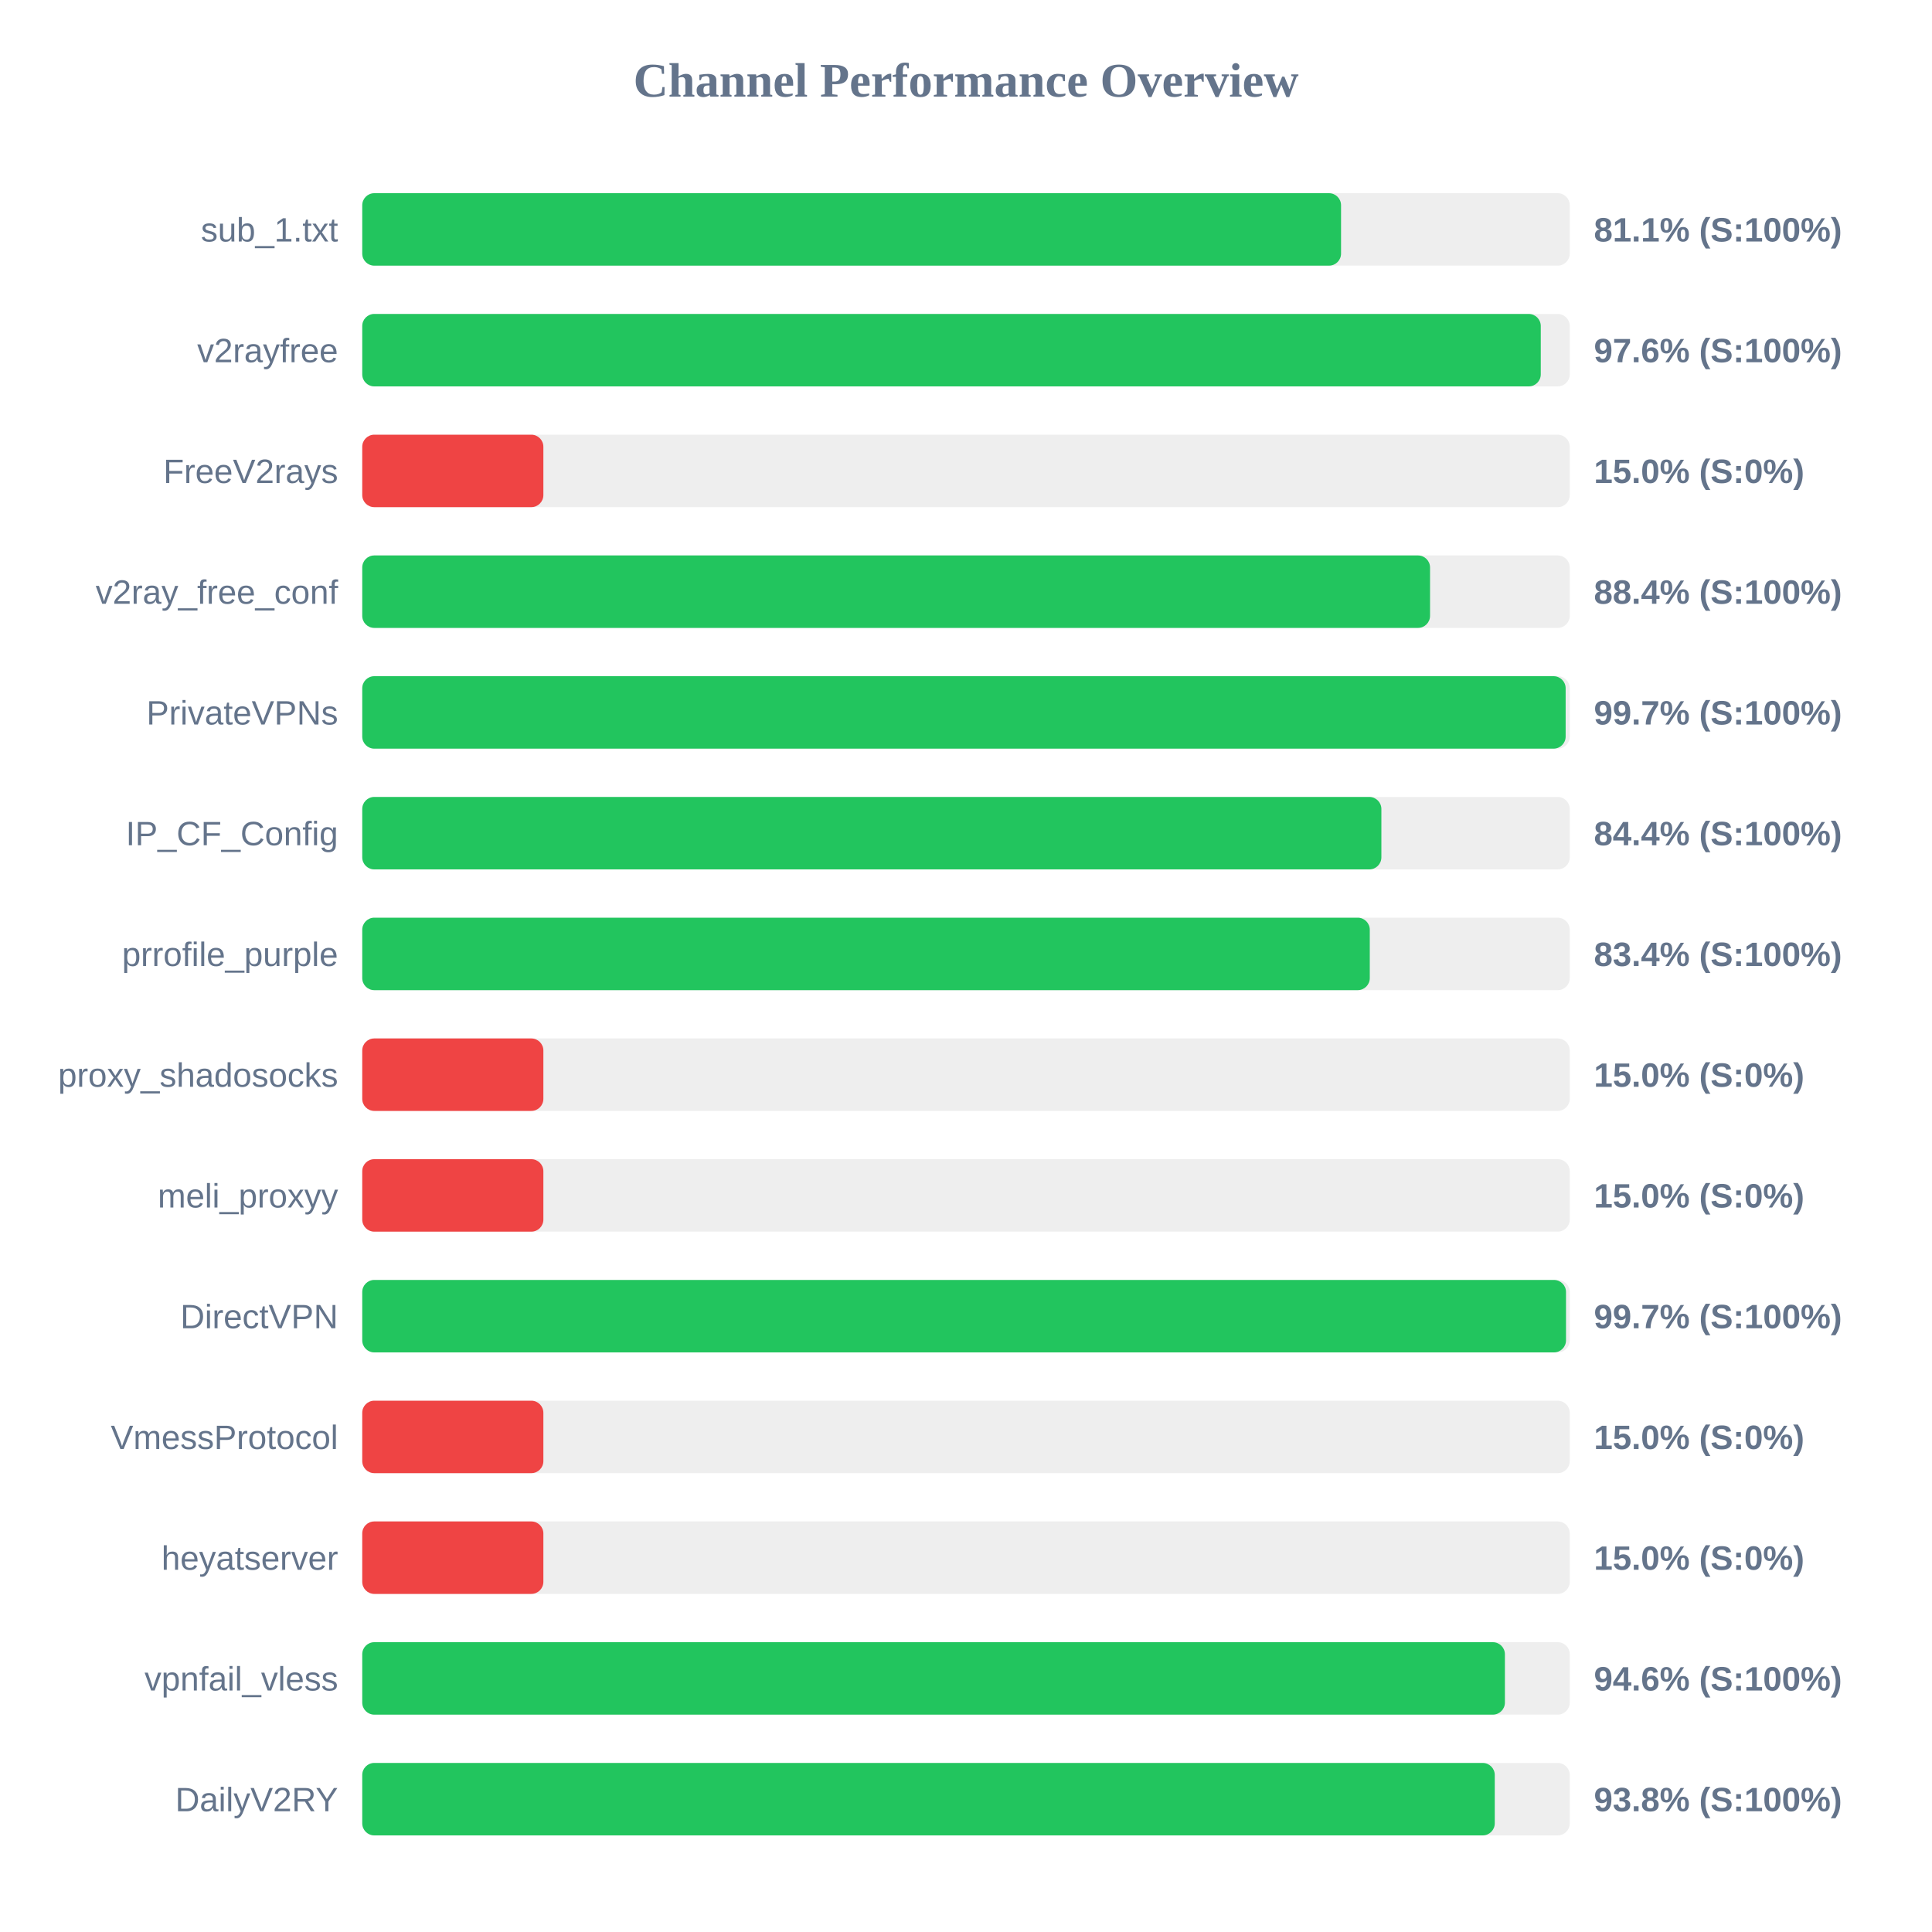
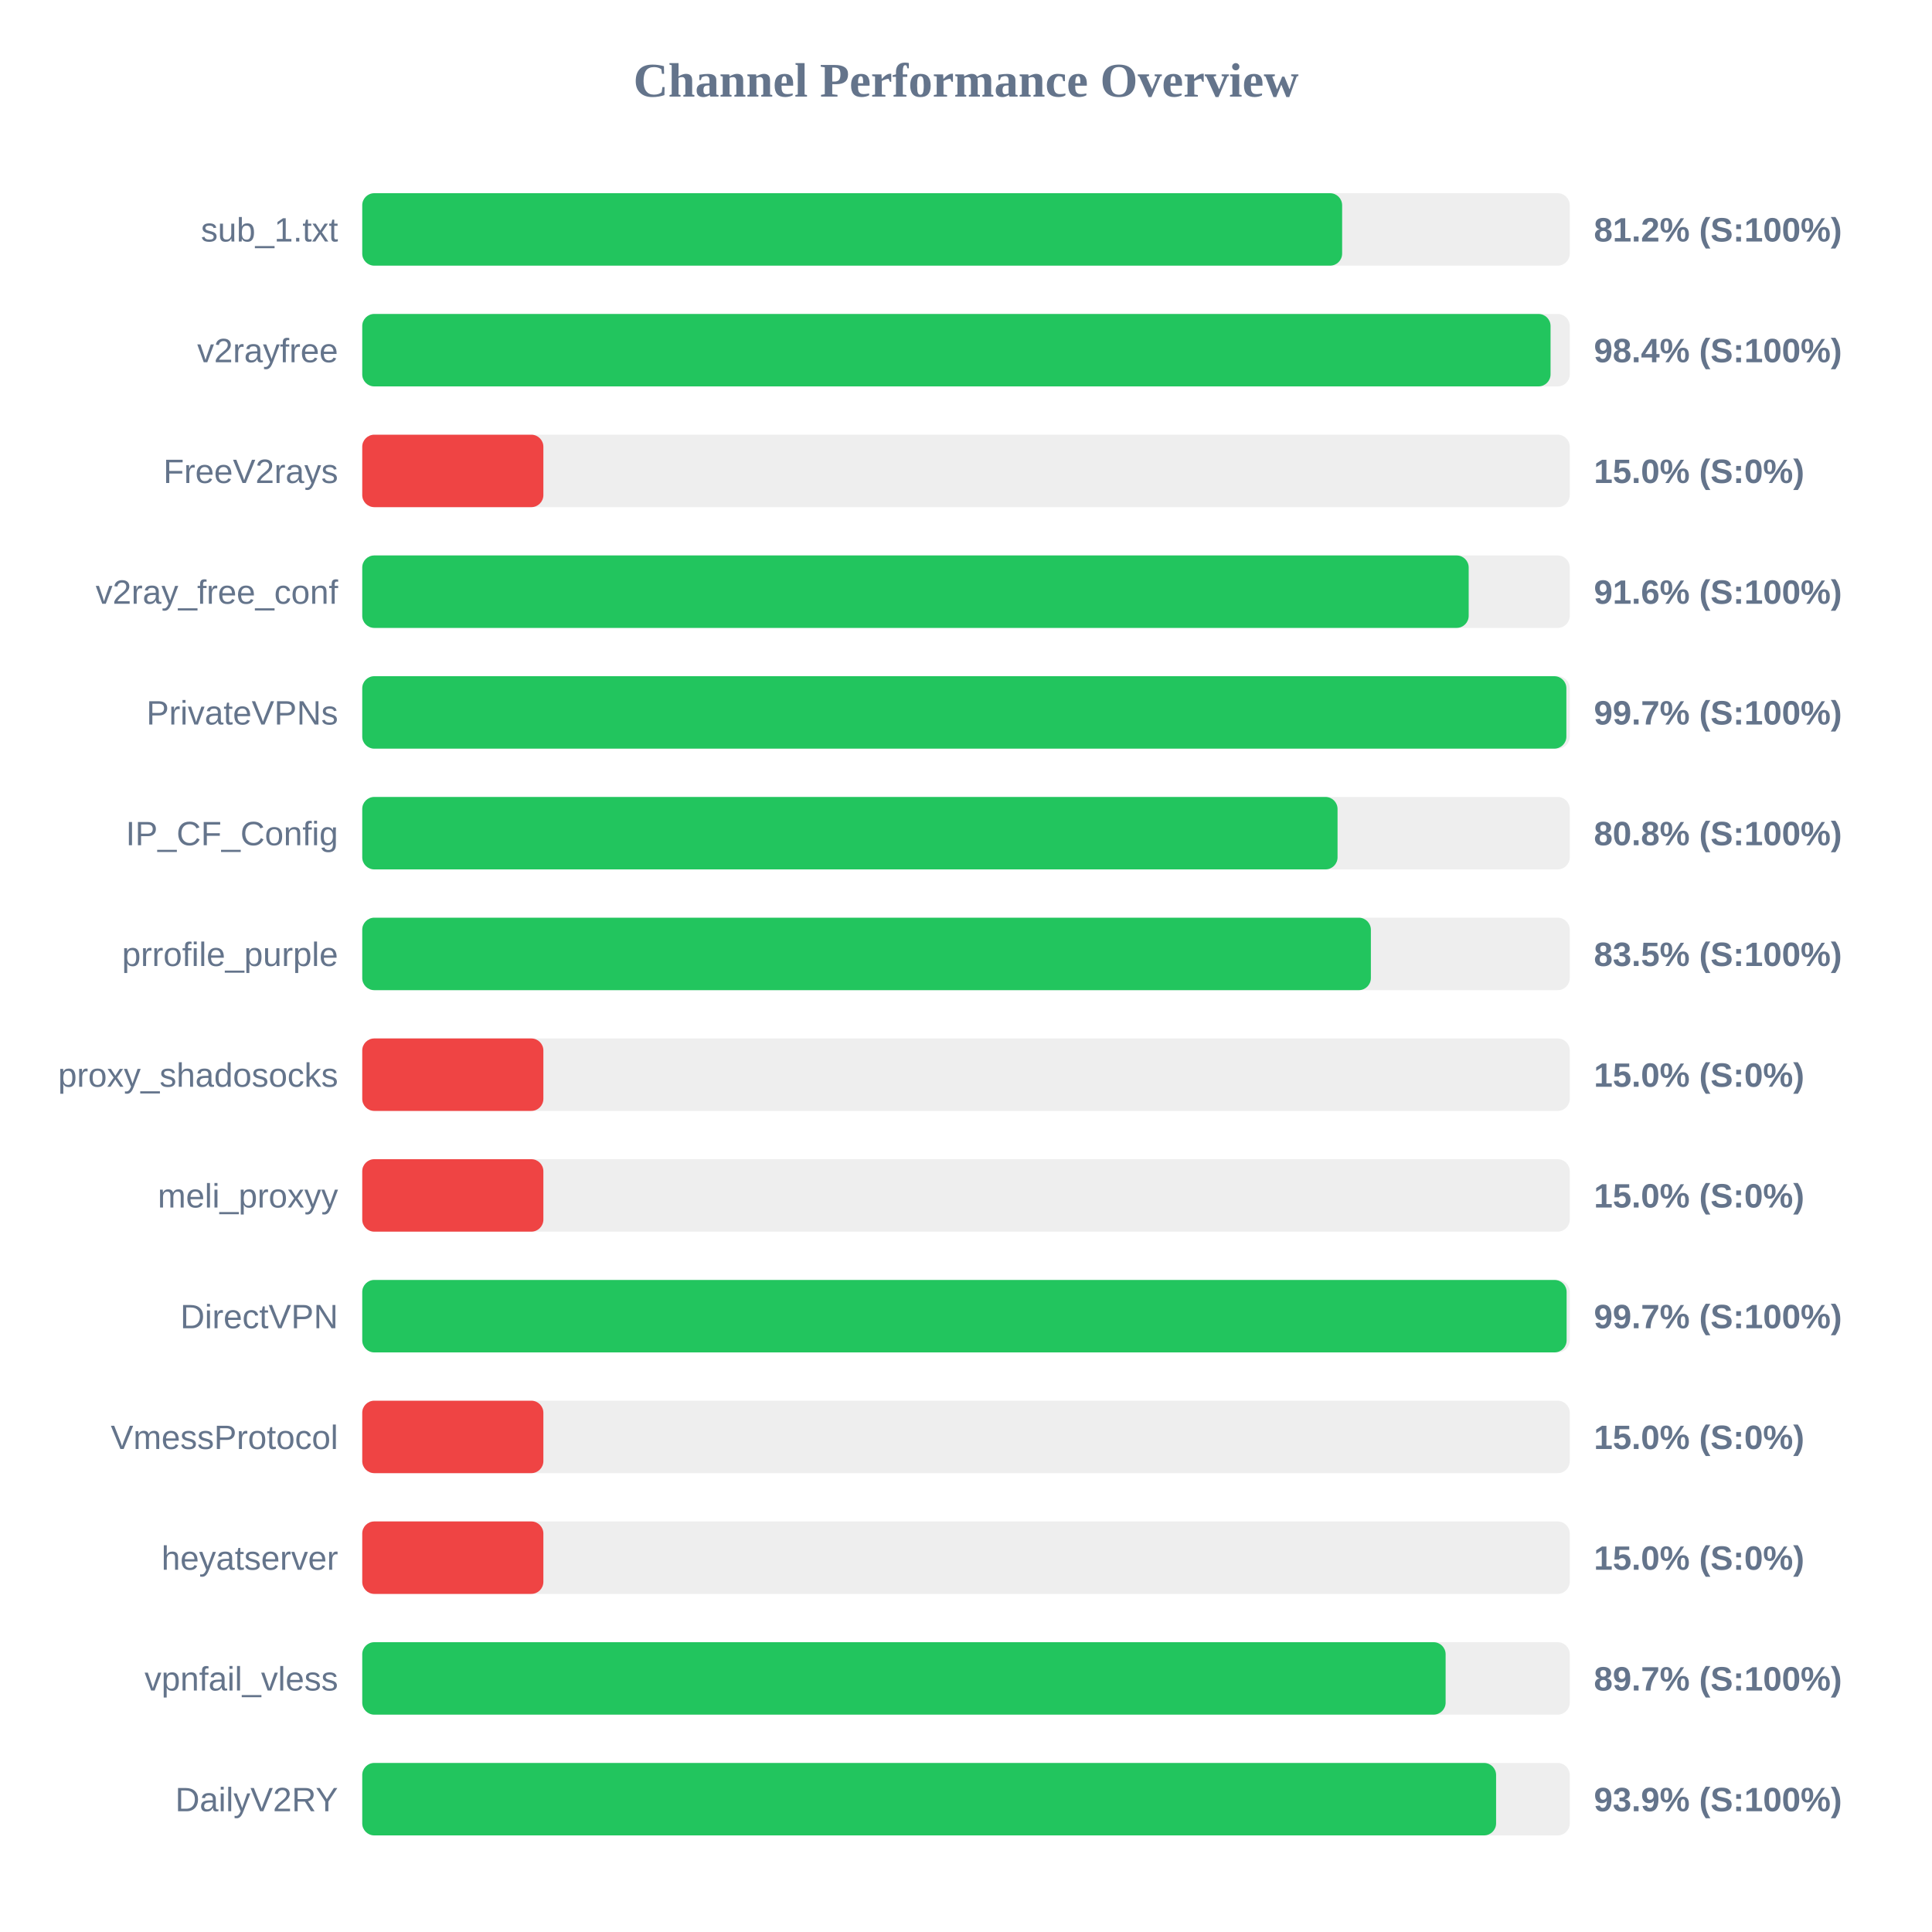
<svg xmlns="http://www.w3.org/2000/svg" width="800" height="800" version="1.1">
  <style>
        .row { font: 14px Arial; fill: #64748b; }
        .score { font: bold 14px Arial; fill: #64748b; }
    </style>
  <text x="400" y="40" text-anchor="middle" font-size="20px" font-weight="bold" fill="#64748b">Channel Performance Overview</text>
  <rect x="150" y="80" width="500" height="30" fill="#eee" rx="5" />
-   <rect x="150" y="80" width="405.3" height="30" fill="#22c55e" rx="5" />
+   <rect x="150" y="80" width="405.75" height="30" fill="#22c55e" rx="5" />
  <text x="140" y="100" text-anchor="end" class="row">sub_1.txt</text>
-   <text x="660" y="100" text-anchor="start" class="score">81.1% (S:100%)</text>
+   <text x="660" y="100" text-anchor="start" class="score">81.2% (S:100%)</text>
  <rect x="150" y="130" width="500" height="30" fill="#eee" rx="5" />
-   <rect x="150" y="130" width="488.0" height="30" fill="#22c55e" rx="5" />
+   <rect x="150" y="130" width="492.05" height="30" fill="#22c55e" rx="5" />
  <text x="140" y="150" text-anchor="end" class="row">v2rayfree</text>
-   <text x="660" y="150" text-anchor="start" class="score">97.6% (S:100%)</text>
+   <text x="660" y="150" text-anchor="start" class="score">98.4% (S:100%)</text>
  <rect x="150" y="180" width="500" height="30" fill="#eee" rx="5" />
  <rect x="150" y="180" width="75.0" height="30" fill="#ef4444" rx="5" />
  <text x="140" y="200" text-anchor="end" class="row">FreeV2rays</text>
  <text x="660" y="200" text-anchor="start" class="score">15.0% (S:0%)</text>
  <rect x="150" y="230" width="500" height="30" fill="#eee" rx="5" />
-   <rect x="150" y="230" width="442.15" height="30" fill="#22c55e" rx="5" />
+   <rect x="150" y="230" width="458.15" height="30" fill="#22c55e" rx="5" />
  <text x="140" y="250" text-anchor="end" class="row">v2ray_free_conf</text>
-   <text x="660" y="250" text-anchor="start" class="score">88.4% (S:100%)</text>
+   <text x="660" y="250" text-anchor="start" class="score">91.6% (S:100%)</text>
  <rect x="150" y="280" width="500" height="30" fill="#eee" rx="5" />
-   <rect x="150" y="280" width="498.3" height="30" fill="#22c55e" rx="5" />
+   <rect x="150" y="280" width="498.6" height="30" fill="#22c55e" rx="5" />
  <text x="140" y="300" text-anchor="end" class="row">PrivateVPNs</text>
  <text x="660" y="300" text-anchor="start" class="score">99.7% (S:100%)</text>
  <rect x="150" y="330" width="500" height="30" fill="#eee" rx="5" />
-   <rect x="150" y="330" width="422.0" height="30" fill="#22c55e" rx="5" />
+   <rect x="150" y="330" width="403.85" height="30" fill="#22c55e" rx="5" />
  <text x="140" y="350" text-anchor="end" class="row">IP_CF_Config</text>
-   <text x="660" y="350" text-anchor="start" class="score">84.4% (S:100%)</text>
+   <text x="660" y="350" text-anchor="start" class="score">80.8% (S:100%)</text>
  <rect x="150" y="380" width="500" height="30" fill="#eee" rx="5" />
-   <rect x="150" y="380" width="417.2" height="30" fill="#22c55e" rx="5" />
+   <rect x="150" y="380" width="417.65" height="30" fill="#22c55e" rx="5" />
  <text x="140" y="400" text-anchor="end" class="row">prrofile_purple</text>
-   <text x="660" y="400" text-anchor="start" class="score">83.4% (S:100%)</text>
+   <text x="660" y="400" text-anchor="start" class="score">83.5% (S:100%)</text>
  <rect x="150" y="430" width="500" height="30" fill="#eee" rx="5" />
  <rect x="150" y="430" width="75.0" height="30" fill="#ef4444" rx="5" />
  <text x="140" y="450" text-anchor="end" class="row">proxy_shadosocks</text>
  <text x="660" y="450" text-anchor="start" class="score">15.0% (S:0%)</text>
  <rect x="150" y="480" width="500" height="30" fill="#eee" rx="5" />
  <rect x="150" y="480" width="75.0" height="30" fill="#ef4444" rx="5" />
  <text x="140" y="500" text-anchor="end" class="row">meli_proxyy</text>
  <text x="660" y="500" text-anchor="start" class="score">15.0% (S:0%)</text>
  <rect x="150" y="530" width="500" height="30" fill="#eee" rx="5" />
-   <rect x="150" y="530" width="498.45" height="30" fill="#22c55e" rx="5" />
+   <rect x="150" y="530" width="498.7" height="30" fill="#22c55e" rx="5" />
  <text x="140" y="550" text-anchor="end" class="row">DirectVPN</text>
  <text x="660" y="550" text-anchor="start" class="score">99.7% (S:100%)</text>
  <rect x="150" y="580" width="500" height="30" fill="#eee" rx="5" />
  <rect x="150" y="580" width="75.0" height="30" fill="#ef4444" rx="5" />
  <text x="140" y="600" text-anchor="end" class="row">VmessProtocol</text>
  <text x="660" y="600" text-anchor="start" class="score">15.0% (S:0%)</text>
  <rect x="150" y="630" width="500" height="30" fill="#eee" rx="5" />
  <rect x="150" y="630" width="75.0" height="30" fill="#ef4444" rx="5" />
  <text x="140" y="650" text-anchor="end" class="row">heyatserver</text>
  <text x="660" y="650" text-anchor="start" class="score">15.0% (S:0%)</text>
  <rect x="150" y="680" width="500" height="30" fill="#eee" rx="5" />
-   <rect x="150" y="680" width="473.15" height="30" fill="#22c55e" rx="5" />
+   <rect x="150" y="680" width="448.6" height="30" fill="#22c55e" rx="5" />
  <text x="140" y="700" text-anchor="end" class="row">vpnfail_vless</text>
-   <text x="660" y="700" text-anchor="start" class="score">94.6% (S:100%)</text>
+   <text x="660" y="700" text-anchor="start" class="score">89.7% (S:100%)</text>
  <rect x="150" y="730" width="500" height="30" fill="#eee" rx="5" />
-   <rect x="150" y="730" width="468.95" height="30" fill="#22c55e" rx="5" />
+   <rect x="150" y="730" width="469.5" height="30" fill="#22c55e" rx="5" />
  <text x="140" y="750" text-anchor="end" class="row">DailyV2RY</text>
-   <text x="660" y="750" text-anchor="start" class="score">93.8% (S:100%)</text>
+   <text x="660" y="750" text-anchor="start" class="score">93.9% (S:100%)</text>
</svg>
